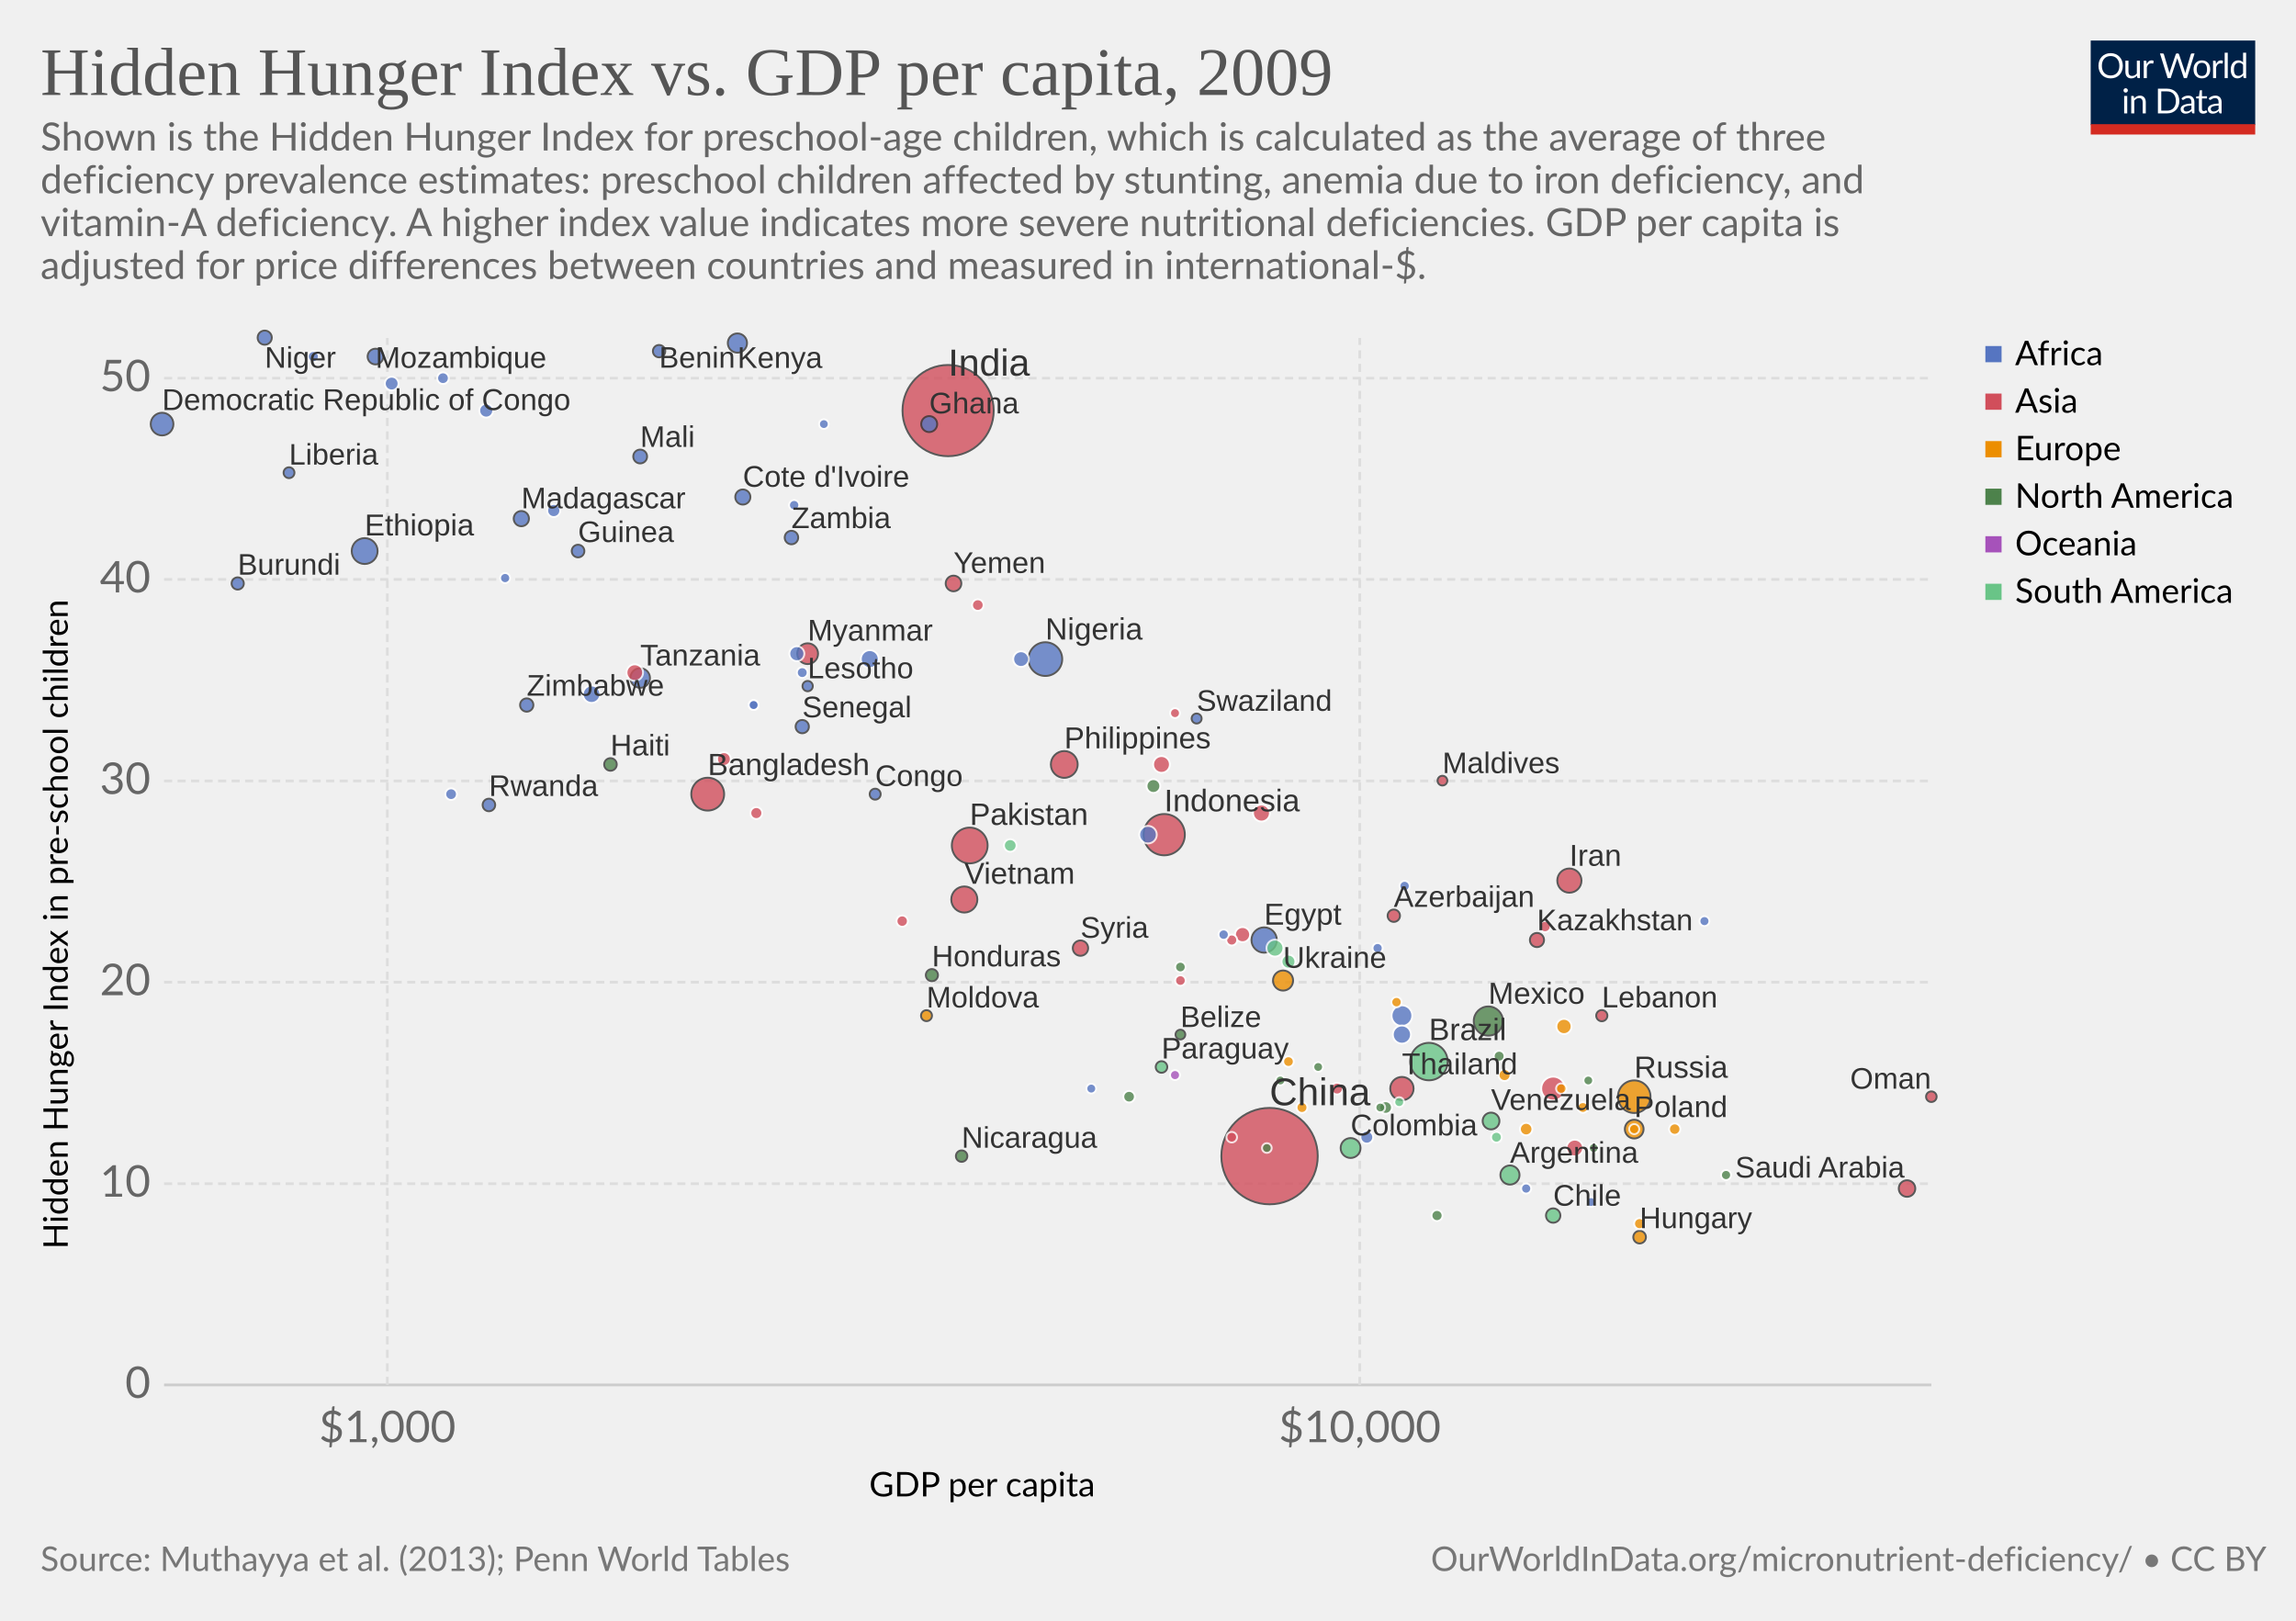
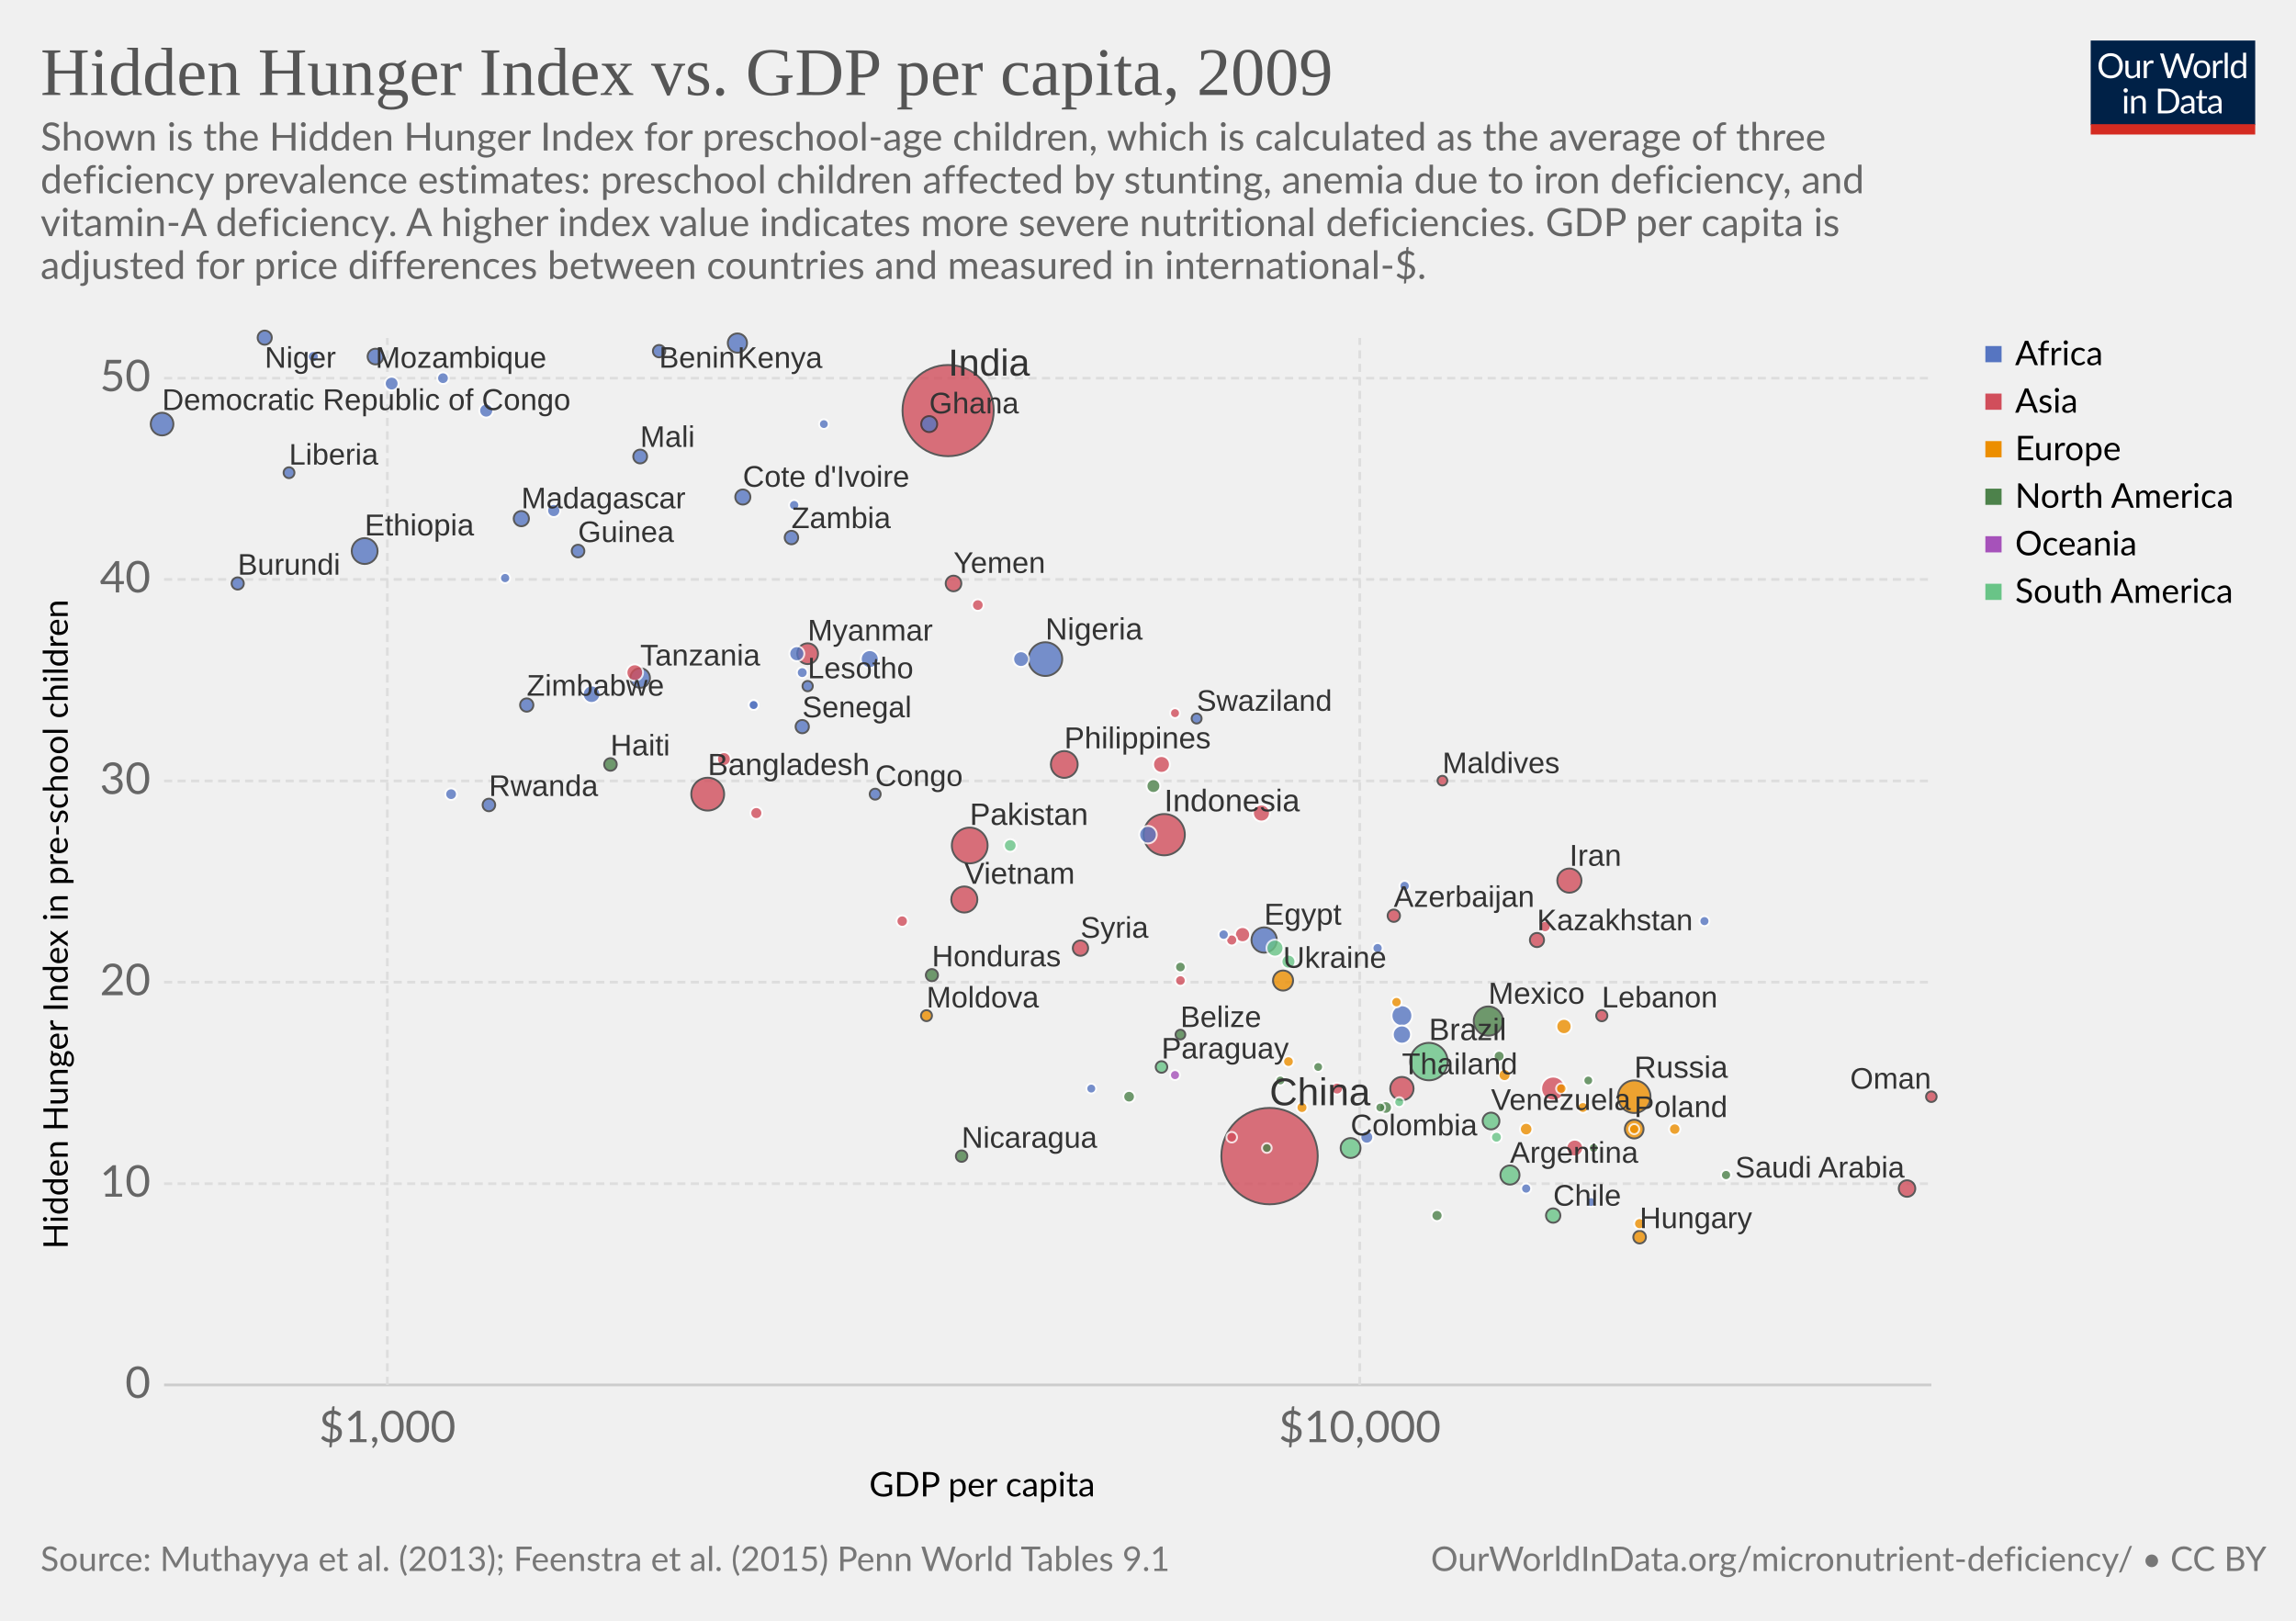
<svg xmlns="http://www.w3.org/2000/svg" version="1.1" style="font-family:Lato, 'Helvetica Neue', Helvetica, Arial, sans-serif;font-size:18px;background-color:white;text-rendering:optimizeLegibility;-webkit-font-smoothing:antialiased" width="850" height="600">
  <g class="HeaderView">
    <g transform="translate(774, 15) scale(0.29)">
      <svg width="210" height="120" viewBox="0 0 210 120" fill="none">
        <g clip-path="url(#clip0)">
          <path d="M0 0H210V107.89H0V0Z" fill="#002147" />
          <path d="M40.979 32.248C40.979 34.609 40.605 36.78 39.857 38.76C39.109 40.725 38.053 42.419 36.689 43.842C35.325 45.265 33.682 46.372 31.761 47.164C29.854 47.941 27.742 48.33 25.425 48.33C23.107 48.33 20.995 47.941 19.089 47.164C17.182 46.372 15.547 45.265 14.183 43.842C12.819 42.419 11.763 40.725 11.015 38.76C10.267 36.78 9.893 34.609 9.893 32.248C9.893 29.887 10.267 27.723 11.015 25.758C11.763 23.778 12.819 22.077 14.183 20.654C15.547 19.217 17.182 18.102 19.089 17.31C20.995 16.518 23.107 16.122 25.425 16.122C27.742 16.122 29.854 16.518 31.761 17.31C33.682 18.102 35.325 19.217 36.689 20.654C38.053 22.077 39.109 23.778 39.857 25.758C40.605 27.723 40.979 29.887 40.979 32.248ZM36.601 32.248C36.601 30.312 36.337 28.574 35.809 27.034C35.281 25.494 34.533 24.196 33.565 23.14C32.597 22.069 31.423 21.248 30.045 20.676C28.666 20.104 27.126 19.818 25.425 19.818C23.738 19.818 22.205 20.104 20.827 20.676C19.448 21.248 18.267 22.069 17.285 23.14C16.317 24.196 15.569 25.494 15.041 27.034C14.513 28.574 14.249 30.312 14.249 32.248C14.249 34.184 14.513 35.922 15.041 37.462C15.569 38.987 16.317 40.285 17.285 41.356C18.267 42.412 19.448 43.226 20.827 43.798C22.205 44.355 23.738 44.634 25.425 44.634C27.126 44.634 28.666 44.355 30.045 43.798C31.423 43.226 32.597 42.412 33.565 41.356C34.533 40.285 35.281 38.987 35.809 37.462C36.337 35.922 36.601 34.184 36.601 32.248ZM62.823 25.714V48H60.491C59.934 48 59.582 47.729 59.435 47.186L59.127 44.788C58.159 45.859 57.074 46.724 55.871 47.384C54.669 48.029 53.29 48.352 51.735 48.352C50.518 48.352 49.44 48.154 48.501 47.758C47.577 47.347 46.8 46.775 46.169 46.042C45.539 45.309 45.062 44.421 44.739 43.38C44.431 42.339 44.277 41.187 44.277 39.926V25.714H48.193V39.926C48.193 41.613 48.575 42.918 49.337 43.842C50.115 44.766 51.295 45.228 52.879 45.228C54.038 45.228 55.116 44.957 56.113 44.414C57.125 43.857 58.057 43.094 58.907 42.126V25.714H62.823ZM71.43 30.18C72.135 28.655 73 27.467 74.027 26.616C75.053 25.751 76.307 25.318 77.789 25.318C78.258 25.318 78.705 25.369 79.131 25.472C79.571 25.575 79.959 25.736 80.297 25.956L80.011 28.882C79.923 29.249 79.703 29.432 79.351 29.432C79.145 29.432 78.845 29.388 78.449 29.3C78.053 29.212 77.605 29.168 77.107 29.168C76.403 29.168 75.772 29.271 75.215 29.476C74.672 29.681 74.181 29.989 73.741 30.4C73.315 30.796 72.927 31.295 72.575 31.896C72.237 32.483 71.929 33.157 71.651 33.92V48H67.713V25.714H69.957C70.382 25.714 70.675 25.795 70.837 25.956C70.998 26.117 71.108 26.396 71.167 26.792L71.43 30.18ZM132.589 16.474L122.755 48H118.927L110.941 23.954C110.867 23.719 110.794 23.47 110.721 23.206C110.662 22.942 110.596 22.663 110.523 22.37C110.449 22.663 110.376 22.942 110.303 23.206C110.23 23.47 110.156 23.719 110.083 23.954L102.053 48H98.225L88.391 16.474H91.933C92.314 16.474 92.629 16.569 92.879 16.76C93.143 16.951 93.311 17.193 93.385 17.486L99.897 39.398C99.999 39.794 100.095 40.219 100.183 40.674C100.285 41.129 100.381 41.613 100.469 42.126C100.571 41.613 100.674 41.129 100.777 40.674C100.894 40.205 101.019 39.779 101.151 39.398L108.565 17.486C108.653 17.237 108.821 17.009 109.071 16.804C109.335 16.584 109.65 16.474 110.017 16.474H111.249C111.63 16.474 111.938 16.569 112.173 16.76C112.407 16.951 112.583 17.193 112.701 17.486L120.093 39.398C120.225 39.779 120.342 40.19 120.445 40.63C120.562 41.07 120.672 41.532 120.775 42.016C120.848 41.532 120.929 41.07 121.017 40.63C121.105 40.19 121.2 39.779 121.303 39.398L127.837 17.486C127.91 17.222 128.072 16.987 128.321 16.782C128.585 16.577 128.9 16.474 129.267 16.474H132.589ZM141.94 25.362C143.568 25.362 145.034 25.633 146.34 26.176C147.645 26.719 148.76 27.489 149.684 28.486C150.608 29.483 151.312 30.693 151.796 32.116C152.294 33.524 152.544 35.101 152.544 36.846C152.544 38.606 152.294 40.19 151.796 41.598C151.312 43.006 150.608 44.209 149.684 45.206C148.76 46.203 147.645 46.973 146.34 47.516C145.034 48.044 143.568 48.308 141.94 48.308C140.297 48.308 138.816 48.044 137.496 47.516C136.19 46.973 135.076 46.203 134.152 45.206C133.228 44.209 132.516 43.006 132.018 41.598C131.534 40.19 131.292 38.606 131.292 36.846C131.292 35.101 131.534 33.524 132.018 32.116C132.516 30.693 133.228 29.483 134.152 28.486C135.076 27.489 136.19 26.719 137.496 26.176C138.816 25.633 140.297 25.362 141.94 25.362ZM141.94 45.25C144.14 45.25 145.782 44.517 146.868 43.05C147.953 41.569 148.496 39.508 148.496 36.868C148.496 34.213 147.953 32.145 146.868 30.664C145.782 29.183 144.14 28.442 141.94 28.442C140.825 28.442 139.85 28.633 139.014 29.014C138.192 29.395 137.503 29.945 136.946 30.664C136.403 31.383 135.992 32.27 135.714 33.326C135.45 34.367 135.318 35.548 135.318 36.868C135.318 39.508 135.86 41.569 136.946 43.05C138.046 44.517 139.71 45.25 141.94 45.25ZM159.908 30.18C160.612 28.655 161.478 27.467 162.504 26.616C163.531 25.751 164.785 25.318 166.266 25.318C166.736 25.318 167.183 25.369 167.608 25.472C168.048 25.575 168.437 25.736 168.774 25.956L168.488 28.882C168.4 29.249 168.18 29.432 167.828 29.432C167.623 29.432 167.322 29.388 166.926 29.3C166.53 29.212 166.083 29.168 165.584 29.168C164.88 29.168 164.25 29.271 163.692 29.476C163.15 29.681 162.658 29.989 162.218 30.4C161.793 30.796 161.404 31.295 161.052 31.896C160.715 32.483 160.407 33.157 160.128 33.92V48H156.19V25.714H158.434C158.86 25.714 159.153 25.795 159.314 25.956C159.476 26.117 159.586 26.396 159.644 26.792L159.908 30.18ZM174.946 15.594V48H171.03V15.594H174.946ZM194.496 31.016C193.763 30.033 192.971 29.351 192.12 28.97C191.269 28.574 190.316 28.376 189.26 28.376C187.192 28.376 185.601 29.117 184.486 30.598C183.371 32.079 182.814 34.191 182.814 36.934C182.814 38.386 182.939 39.633 183.188 40.674C183.437 41.701 183.804 42.551 184.288 43.226C184.772 43.886 185.366 44.37 186.07 44.678C186.774 44.986 187.573 45.14 188.468 45.14C189.759 45.14 190.881 44.847 191.834 44.26C192.802 43.673 193.689 42.845 194.496 41.774V31.016ZM198.412 15.594V48H196.08C195.523 48 195.171 47.729 195.024 47.186L194.672 44.48C193.719 45.624 192.633 46.548 191.416 47.252C190.199 47.956 188.791 48.308 187.192 48.308C185.916 48.308 184.757 48.066 183.716 47.582C182.675 47.083 181.787 46.357 181.054 45.404C180.321 44.451 179.756 43.263 179.36 41.84C178.964 40.417 178.766 38.782 178.766 36.934C178.766 35.291 178.986 33.766 179.426 32.358C179.866 30.935 180.497 29.703 181.318 28.662C182.139 27.621 183.144 26.807 184.332 26.22C185.535 25.619 186.884 25.318 188.38 25.318C189.744 25.318 190.91 25.553 191.878 26.022C192.861 26.477 193.733 27.115 194.496 27.936V15.594H198.412ZM46.614 70.714V93H42.698V70.714H46.614ZM47.45 63.718C47.45 64.099 47.369 64.459 47.208 64.796C47.061 65.119 46.856 65.412 46.592 65.676C46.343 65.925 46.042 66.123 45.69 66.27C45.352 66.417 44.993 66.49 44.612 66.49C44.23 66.49 43.871 66.417 43.534 66.27C43.211 66.123 42.925 65.925 42.676 65.676C42.426 65.412 42.228 65.119 42.082 64.796C41.935 64.459 41.862 64.099 41.862 63.718C41.862 63.337 41.935 62.977 42.082 62.64C42.228 62.288 42.426 61.987 42.676 61.738C42.925 61.474 43.211 61.269 43.534 61.122C43.871 60.975 44.23 60.902 44.612 60.902C44.993 60.902 45.352 60.975 45.69 61.122C46.042 61.269 46.343 61.474 46.592 61.738C46.856 61.987 47.061 62.288 47.208 62.64C47.369 62.977 47.45 63.337 47.45 63.718ZM55.424 73.948C55.908 73.405 56.422 72.914 56.964 72.474C57.507 72.034 58.079 71.66 58.68 71.352C59.296 71.029 59.941 70.787 60.616 70.626C61.306 70.45 62.046 70.362 62.838 70.362C64.055 70.362 65.126 70.567 66.05 70.978C66.989 71.374 67.766 71.946 68.382 72.694C69.013 73.427 69.49 74.315 69.812 75.356C70.135 76.397 70.296 77.549 70.296 78.81V93H66.358V78.81C66.358 77.123 65.969 75.818 65.192 74.894C64.43 73.955 63.264 73.486 61.694 73.486C60.535 73.486 59.45 73.765 58.438 74.322C57.441 74.879 56.517 75.635 55.666 76.588V93H51.728V70.714H54.082C54.639 70.714 54.984 70.985 55.116 71.528L55.424 73.948ZM113.129 77.248C113.129 79.609 112.755 81.758 112.007 83.694C111.259 85.63 110.203 87.287 108.839 88.666C107.475 90.045 105.832 91.115 103.911 91.878C102.004 92.626 99.892 93 97.575 93H85.805V61.474H97.575C99.892 61.474 102.004 61.855 103.911 62.618C105.832 63.366 107.475 64.437 108.839 65.83C110.203 67.209 111.259 68.866 112.007 70.802C112.755 72.738 113.129 74.887 113.129 77.248ZM108.751 77.248C108.751 75.312 108.487 73.581 107.959 72.056C107.431 70.531 106.683 69.24 105.715 68.184C104.747 67.128 103.574 66.321 102.195 65.764C100.816 65.207 99.276 64.928 97.575 64.928H90.073V89.546H97.575C99.276 89.546 100.816 89.267 102.195 88.71C103.574 88.153 104.747 87.353 105.715 86.312C106.683 85.256 107.431 83.965 107.959 82.44C108.487 80.915 108.751 79.184 108.751 77.248ZM128.553 82.968C126.749 83.027 125.209 83.173 123.933 83.408C122.672 83.628 121.638 83.921 120.831 84.288C120.039 84.655 119.46 85.087 119.093 85.586C118.741 86.085 118.565 86.642 118.565 87.258C118.565 87.845 118.661 88.351 118.851 88.776C119.042 89.201 119.299 89.553 119.621 89.832C119.959 90.096 120.347 90.294 120.787 90.426C121.242 90.543 121.726 90.602 122.239 90.602C122.929 90.602 123.559 90.536 124.131 90.404C124.703 90.257 125.239 90.052 125.737 89.788C126.251 89.524 126.735 89.209 127.189 88.842C127.659 88.475 128.113 88.057 128.553 87.588V82.968ZM115.903 73.86C117.135 72.672 118.463 71.785 119.885 71.198C121.308 70.611 122.885 70.318 124.615 70.318C125.862 70.318 126.969 70.523 127.937 70.934C128.905 71.345 129.719 71.917 130.379 72.65C131.039 73.383 131.538 74.271 131.875 75.312C132.213 76.353 132.381 77.497 132.381 78.744V93H130.643C130.262 93 129.969 92.941 129.763 92.824C129.558 92.692 129.397 92.443 129.279 92.076L128.839 89.964C128.253 90.507 127.681 90.991 127.123 91.416C126.566 91.827 125.979 92.179 125.363 92.472C124.747 92.751 124.087 92.963 123.383 93.11C122.694 93.271 121.924 93.352 121.073 93.352C120.208 93.352 119.394 93.235 118.631 93C117.869 92.751 117.201 92.384 116.629 91.9C116.072 91.416 115.625 90.807 115.287 90.074C114.965 89.326 114.803 88.446 114.803 87.434C114.803 86.554 115.045 85.711 115.529 84.904C116.013 84.083 116.798 83.357 117.883 82.726C118.969 82.095 120.384 81.582 122.129 81.186C123.875 80.775 126.016 80.541 128.553 80.482V78.744C128.553 77.013 128.179 75.708 127.431 74.828C126.683 73.933 125.591 73.486 124.153 73.486C123.185 73.486 122.371 73.611 121.711 73.86C121.066 74.095 120.501 74.366 120.017 74.674C119.548 74.967 119.137 75.239 118.785 75.488C118.448 75.723 118.111 75.84 117.773 75.84C117.509 75.84 117.282 75.774 117.091 75.642C116.901 75.495 116.739 75.319 116.607 75.114L115.903 73.86ZM143.568 93.352C141.808 93.352 140.451 92.861 139.498 91.878C138.559 90.895 138.09 89.48 138.09 87.632V73.992H135.406C135.171 73.992 134.973 73.926 134.812 73.794C134.65 73.647 134.57 73.427 134.57 73.134V71.572L138.222 71.11L139.124 64.224C139.168 64.004 139.263 63.828 139.41 63.696C139.571 63.549 139.776 63.476 140.026 63.476H142.006V71.154H148.452V73.992H142.006V87.368C142.006 88.307 142.233 89.003 142.688 89.458C143.142 89.913 143.729 90.14 144.448 90.14C144.858 90.14 145.21 90.089 145.504 89.986C145.812 89.869 146.076 89.744 146.296 89.612C146.516 89.48 146.699 89.363 146.846 89.26C147.007 89.143 147.146 89.084 147.264 89.084C147.469 89.084 147.652 89.209 147.814 89.458L148.958 91.328C148.283 91.959 147.469 92.457 146.516 92.824C145.562 93.176 144.58 93.352 143.568 93.352ZM163.253 82.968C161.449 83.027 159.909 83.173 158.633 83.408C157.372 83.628 156.338 83.921 155.531 84.288C154.739 84.655 154.16 85.087 153.793 85.586C153.441 86.085 153.265 86.642 153.265 87.258C153.265 87.845 153.36 88.351 153.551 88.776C153.742 89.201 153.998 89.553 154.321 89.832C154.658 90.096 155.047 90.294 155.487 90.426C155.942 90.543 156.426 90.602 156.939 90.602C157.628 90.602 158.259 90.536 158.831 90.404C159.403 90.257 159.938 90.052 160.437 89.788C160.95 89.524 161.434 89.209 161.889 88.842C162.358 88.475 162.813 88.057 163.253 87.588V82.968ZM150.603 73.86C151.835 72.672 153.162 71.785 154.585 71.198C156.008 70.611 157.584 70.318 159.315 70.318C160.562 70.318 161.669 70.523 162.637 70.934C163.605 71.345 164.419 71.917 165.079 72.65C165.739 73.383 166.238 74.271 166.575 75.312C166.912 76.353 167.081 77.497 167.081 78.744V93H165.343C164.962 93 164.668 92.941 164.463 92.824C164.258 92.692 164.096 92.443 163.979 92.076L163.539 89.964C162.952 90.507 162.38 90.991 161.823 91.416C161.266 91.827 160.679 92.179 160.063 92.472C159.447 92.751 158.787 92.963 158.083 93.11C157.394 93.271 156.624 93.352 155.773 93.352C154.908 93.352 154.094 93.235 153.331 93C152.568 92.751 151.901 92.384 151.329 91.9C150.772 91.416 150.324 90.807 149.987 90.074C149.664 89.326 149.503 88.446 149.503 87.434C149.503 86.554 149.745 85.711 150.229 84.904C150.713 84.083 151.498 83.357 152.583 82.726C153.668 82.095 155.084 81.582 156.829 81.186C158.574 80.775 160.716 80.541 163.253 80.482V78.744C163.253 77.013 162.879 75.708 162.131 74.828C161.383 73.933 160.29 73.486 158.853 73.486C157.885 73.486 157.071 73.611 156.411 73.86C155.766 74.095 155.201 74.366 154.717 74.674C154.248 74.967 153.837 75.239 153.485 75.488C153.148 75.723 152.81 75.84 152.473 75.84C152.209 75.84 151.982 75.774 151.791 75.642C151.6 75.495 151.439 75.319 151.307 75.114L150.603 73.86Z" fill="white" />
          <rect y="106.789" width="210" height="13.211" fill="#D42B21" />
        </g>
        <defs>
          <clipPath id="clip0">
            <rect width="210" height="120" fill="white" />
          </clipPath>
        </defs>
      </svg>
    </g>
    <a href="https://ourworldindata.org/grapher/hidden-hunger-index-vs-gdp-per-capita" style="font-family:&quot;Playfair Display&quot;, Georgia, &quot;Times New Roman&quot;, serif" target="_blank">
      <text font-size="25.20" x="15.0" y="35.2" fill="#555">
        <tspan x="15" y="35.16">Hidden Hunger Index vs. GDP per capita, 2009</tspan>
      </text>
    </a>
    <text font-size="14.40" x="15.0" y="55.7" fill="#666">
      <tspan x="15" y="55.72">Shown is the Hidden Hunger Index for preschool-age children, which is calculated as the average of three</tspan>
      <tspan x="15" y="71.56">deficiency prevalence estimates: preschool children affected by stunting, anemia due to iron deficiency, and</tspan>
      <tspan x="15" y="87.4">vitamin-A deficiency. A higher index value indicates more severe nutritional deficiencies. GDP per capita is</tspan>
      <tspan x="15" y="103.24">adjusted for price differences between countries and measured in international-$.</tspan>
    </text>
  </g>
  <g>
    <g class="AxisBoxView">
      <g class="HorizontalAxis">
        <text font-size="12.60" x="321.8" y="554.0">
          <tspan x="321.782" y="553.98">GDP per capita</tspan>
        </text>
        <text x="143.4" y="533.9" fill="#666" text-anchor="middle" font-size="16.2">$1,000</text>
        <text x="503.4" y="533.9" fill="#666" text-anchor="middle" font-size="16.2">$10,000</text>
      </g>
      <g class="VerticalAxis">
        <text font-size="12.60" x="-462.4" y="25.1" transform="rotate(-90)">
          <tspan x="-462.39" y="25.08">Hidden Hunger Index in pre-school children</tspan>
        </text>
        <text x="55.74" y="512.7" fill="#666" dominant-baseline="middle" text-anchor="end" font-size="16.2">0</text>
        <text x="55.74" y="438.2" fill="#666" dominant-baseline="middle" text-anchor="end" font-size="16.2">10</text>
        <text x="55.74" y="363.6" fill="#666" dominant-baseline="middle" text-anchor="end" font-size="16.2">20</text>
        <text x="55.74" y="289.1" fill="#666" dominant-baseline="middle" text-anchor="end" font-size="16.2">30</text>
        <text x="55.74" y="214.5" fill="#666" dominant-baseline="middle" text-anchor="end" font-size="16.2">40</text>
        <text x="55.74" y="140" fill="#666" dominant-baseline="middle" text-anchor="end" font-size="16.2">50</text>
      </g>
      <g class="AxisGridLines">
        <line x1="60.74" y1="512.7" x2="715.00" y2="512.7" stroke="#ccc" />
        <line x1="60.74" y1="438.2" x2="715.00" y2="438.2" stroke="#ddd" stroke-dasharray="3,2" />
        <line x1="60.74" y1="363.6" x2="715.00" y2="363.6" stroke="#ddd" stroke-dasharray="3,2" />
        <line x1="60.74" y1="289.1" x2="715.00" y2="289.1" stroke="#ddd" stroke-dasharray="3,2" />
        <line x1="60.74" y1="214.5" x2="715.00" y2="214.5" stroke="#ddd" stroke-dasharray="3,2" />
        <line x1="60.74" y1="140" x2="715.00" y2="140" stroke="#ddd" stroke-dasharray="3,2" />
      </g>
      <g class="AxisGridLines">
        <line x1="143.4" y1="512.70" x2="143.4" y2="125.10" stroke="#ddd" stroke-dasharray="3,2" />
        <line x1="503.4" y1="512.70" x2="503.4" y2="125.10" stroke="#ddd" stroke-dasharray="3,2" />
      </g>
    </g>
-     <g class="PointsWithLabels clickable" clip-path="url(#scatterBounds-12)" font-family="Arial, sans-serif">
+     <g class="PointsWithLabels clickable" clip-path="url(#scatterBounds-37)" font-family="Arial, sans-serif">
      <rect x="60.744" y="125.1" width="654.256" height="387.6" fill="rgba(255,255,255,0)" />
      <defs>
-         <clipPath id="scatterBounds-12">
+         <clipPath id="scatterBounds-37">
          <rect x="50.744" y="115.1" width="674.256" height="407.6" />
        </clipPath>
      </defs>
      <g class="key-China_0">
        <circle cx="470.00" cy="428.00" r="17.84" fill="#d14e5b" opacity="0.8" stroke="#333" stroke-width="0.7" />
      </g>
      <g class="key-India_0">
        <circle cx="351.00" cy="152.00" r="16.88" fill="#d14e5b" opacity="0.8" stroke="#333" stroke-width="0.7" />
      </g>
      <g class="key-Indonesia_0">
        <circle cx="431.00" cy="309.00" r="7.64" fill="#d14e5b" opacity="0.8" stroke="#333" stroke-width="0.7" />
      </g>
      <g class="key-Brazil_0">
        <circle cx="529.00" cy="393.00" r="6.93" fill="#69c487" opacity="0.8" stroke="#333" stroke-width="0.7" />
      </g>
      <g class="key-Pakistan_0">
        <circle cx="359.00" cy="313.00" r="6.62" fill="#d14e5b" opacity="0.8" stroke="#333" stroke-width="0.7" />
      </g>
      <g class="key-Nigeria_0">
        <circle cx="387.00" cy="244.00" r="6.24" fill="#5675c1" opacity="0.8" stroke="#333" stroke-width="0.7" />
      </g>
      <g class="key-Bangladesh_0">
        <circle cx="262.00" cy="294.00" r="6.08" fill="#d14e5b" opacity="0.8" stroke="#333" stroke-width="0.7" />
      </g>
      <g class="key-Russia_0">
        <circle cx="605.00" cy="406.00" r="6.03" fill="#ec8e00" opacity="0.8" stroke="#333" stroke-width="0.7" />
      </g>
      <g class="key-Mexico_0">
        <circle cx="551.00" cy="378.00" r="5.40" fill="#4d824b" opacity="0.8" stroke="#333" stroke-width="0.7" />
      </g>
      <g class="key-Philippines_0">
        <circle cx="394.00" cy="283.00" r="4.96" fill="#d14e5b" opacity="0.8" stroke="#333" stroke-width="0.7" />
      </g>
      <g class="key-Vietnam_0">
        <circle cx="357.00" cy="333.00" r="4.83" fill="#d14e5b" opacity="0.8" stroke="#333" stroke-width="0.7" />
      </g>
      <g class="key-Ethiopia_0">
        <circle cx="135.00" cy="204.00" r="4.79" fill="#5675c1" opacity="0.8" stroke="#333" stroke-width="0.7" />
      </g>
      <g class="key-Egypt_0">
        <circle cx="468.00" cy="348.00" r="4.69" fill="#5675c1" opacity="0.8" stroke="#333" stroke-width="0.7" />
      </g>
      <g class="key-Iran_0">
        <circle cx="581.00" cy="326.00" r="4.48" fill="#d14e5b" opacity="0.8" stroke="#333" stroke-width="0.7" />
      </g>
      <g class="key-Turkey_0">
        <circle cx="575.00" cy="403.00" r="4.44" fill="#d14e5b" opacity="0.8" stroke="#fff" stroke-width="0.7" />
      </g>
      <g class="key-Thailand_0">
        <circle cx="519.00" cy="403.00" r="4.32" fill="#d14e5b" opacity="0.8" stroke="#333" stroke-width="0.7" />
      </g>
      <g class="key-Democratic-Republic-of-Congo_0">
        <circle cx="60.00" cy="157.00" r="4.20" fill="#5675c1" opacity="0.8" stroke="#333" stroke-width="0.7" />
      </g>
      <g class="key-South-Africa_0">
        <circle cx="519.00" cy="376.00" r="3.85" fill="#5675c1" opacity="0.8" stroke="#fff" stroke-width="0.7" />
      </g>
      <g class="key-Myanmar_0">
        <circle cx="299.00" cy="242.00" r="3.85" fill="#d14e5b" opacity="0.8" stroke="#333" stroke-width="0.7" />
      </g>
      <g class="key-Ukraine_0">
        <circle cx="475.00" cy="363.00" r="3.72" fill="#ec8e00" opacity="0.8" stroke="#333" stroke-width="0.7" />
      </g>
      <g class="key-Colombia_0">
        <circle cx="500.00" cy="425.00" r="3.68" fill="#69c487" opacity="0.8" stroke="#333" stroke-width="0.7" />
      </g>
      <g class="key-Tanzania_0">
        <circle cx="237.00" cy="251.00" r="3.63" fill="#5675c1" opacity="0.8" stroke="#333" stroke-width="0.7" />
      </g>
      <g class="key-Kenya_0">
        <circle cx="273.00" cy="127.00" r="3.56" fill="#5675c1" opacity="0.8" stroke="#333" stroke-width="0.7" />
      </g>
      <g class="key-Argentina_0">
        <circle cx="559.00" cy="435.00" r="3.54" fill="#69c487" opacity="0.8" stroke="#333" stroke-width="0.7" />
      </g>
      <g class="key-Poland_0">
        <circle cx="605.00" cy="418.00" r="3.47" fill="#ec8e00" opacity="0.8" stroke="#333" stroke-width="0.7" />
      </g>
      <g class="key-Algeria_0">
        <circle cx="519.00" cy="383.00" r="3.37" fill="#5675c1" opacity="0.8" stroke="#fff" stroke-width="0.7" />
      </g>
      <g class="key-Sudan_0">
        <circle cx="322.00" cy="244.00" r="3.32" fill="#5675c1" opacity="0.8" stroke="#fff" stroke-width="0.7" />
      </g>
      <g class="key-Morocco_0">
        <circle cx="425.00" cy="309.00" r="3.25" fill="#5675c1" opacity="0.8" stroke="#fff" stroke-width="0.7" />
      </g>
      <g class="key-Uganda_0">
        <circle cx="219.00" cy="257.00" r="3.23" fill="#5675c1" opacity="0.8" stroke="#fff" stroke-width="0.7" />
      </g>
      <g class="key-Iraq_0">
        <circle cx="467.00" cy="301.00" r="3.14" fill="#d14e5b" opacity="0.8" stroke="#fff" stroke-width="0.7" />
      </g>
      <g class="key-Peru_0">
        <circle cx="472.00" cy="351.00" r="3.14" fill="#69c487" opacity="0.8" stroke="#fff" stroke-width="0.7" />
      </g>
      <g class="key-Uzbekistan_0">
        <circle cx="430.00" cy="283.00" r="3.11" fill="#d14e5b" opacity="0.8" stroke="#fff" stroke-width="0.7" />
      </g>
      <g class="key-Venezuela_0">
        <circle cx="552.00" cy="415.00" r="3.11" fill="#69c487" opacity="0.8" stroke="#333" stroke-width="0.7" />
      </g>
      <g class="key-Malaysia_0">
        <circle cx="583.00" cy="425.00" r="3.10" fill="#d14e5b" opacity="0.8" stroke="#fff" stroke-width="0.7" />
      </g>
      <g class="key-Nepal_0">
        <circle cx="235.00" cy="249.00" r="3.07" fill="#d14e5b" opacity="0.8" stroke="#fff" stroke-width="0.7" />
      </g>
      <g class="key-Saudi-Arabia_0">
        <circle cx="706.00" cy="440.00" r="3.06" fill="#d14e5b" opacity="0.8" stroke="#333" stroke-width="0.7" />
      </g>
      <g class="key-Ghana_0">
        <circle cx="344.00" cy="157.00" r="2.96" fill="#5675c1" opacity="0.8" stroke="#333" stroke-width="0.7" />
      </g>
      <g class="key-Mozambique_0">
        <circle cx="139.00" cy="132.00" r="2.91" fill="#5675c1" opacity="0.8" stroke="#333" stroke-width="0.7" />
      </g>
      <g class="key-Yemen_0">
        <circle cx="353.00" cy="216.00" r="2.90" fill="#d14e5b" opacity="0.8" stroke="#333" stroke-width="0.7" />
      </g>
      <g class="key-Angola_0">
        <circle cx="378.00" cy="244.00" r="2.90" fill="#5675c1" opacity="0.8" stroke="#fff" stroke-width="0.7" />
      </g>
      <g class="key-Syria_0">
        <circle cx="400.00" cy="351.00" r="2.84" fill="#d14e5b" opacity="0.8" stroke="#333" stroke-width="0.7" />
      </g>
      <g class="key-Romania_0">
        <circle cx="579.00" cy="380.00" r="2.82" fill="#ec8e00" opacity="0.8" stroke="#fff" stroke-width="0.7" />
      </g>
      <g class="key-Madagascar_0">
        <circle cx="193.00" cy="192.00" r="2.82" fill="#5675c1" opacity="0.8" stroke="#333" stroke-width="0.7" />
      </g>
      <g class="key-Sri-Lanka_0">
        <circle cx="460.00" cy="346.00" r="2.80" fill="#d14e5b" opacity="0.8" stroke="#fff" stroke-width="0.7" />
      </g>
      <g class="key-Cote-d__0027Ivoire_0">
        <circle cx="275.00" cy="184.00" r="2.80" fill="#5675c1" opacity="0.8" stroke="#333" stroke-width="0.7" />
      </g>
      <g class="key-Cameroon_0">
        <circle cx="295.00" cy="242.00" r="2.78" fill="#5675c1" opacity="0.8" stroke="#fff" stroke-width="0.7" />
      </g>
      <g class="key-Chile_0">
        <circle cx="575.00" cy="450.00" r="2.66" fill="#69c487" opacity="0.8" stroke="#333" stroke-width="0.7" />
      </g>
      <g class="key-Kazakhstan_0">
        <circle cx="569.00" cy="348.00" r="2.62" fill="#d14e5b" opacity="0.8" stroke="#333" stroke-width="0.7" />
      </g>
      <g class="key-Niger_0">
        <circle cx="98.00" cy="125.00" r="2.62" fill="#5675c1" opacity="0.8" stroke="#333" stroke-width="0.7" />
      </g>
      <g class="key-Burkina-Faso_0">
        <circle cx="180.00" cy="152.00" r="2.58" fill="#5675c1" opacity="0.8" stroke="#fff" stroke-width="0.7" />
      </g>
      <g class="key-Ecuador_0">
        <circle cx="477.00" cy="356.00" r="2.57" fill="#69c487" opacity="0.8" stroke="#fff" stroke-width="0.7" />
      </g>
      <g class="key-Mali_0">
        <circle cx="237.00" cy="169.00" r="2.56" fill="#5675c1" opacity="0.8" stroke="#333" stroke-width="0.7" />
      </g>
      <g class="key-Guatemala_0">
        <circle cx="427.00" cy="291.00" r="2.55" fill="#4d824b" opacity="0.8" stroke="#fff" stroke-width="0.7" />
      </g>
      <g class="key-Malawi_0">
        <circle cx="145.00" cy="142.00" r="2.54" fill="#5675c1" opacity="0.8" stroke="#fff" stroke-width="0.7" />
      </g>
      <g class="key-Cambodia_0">
        <circle cx="268.00" cy="281.00" r="2.54" fill="#d14e5b" opacity="0.8" stroke="#fff" stroke-width="0.7" />
      </g>
      <g class="key-Zambia_0">
        <circle cx="293.00" cy="199.00" r="2.50" fill="#5675c1" opacity="0.8" stroke="#333" stroke-width="0.7" />
      </g>
      <g class="key-Zimbabwe_0">
        <circle cx="195.00" cy="261.00" r="2.46" fill="#5675c1" opacity="0.8" stroke="#333" stroke-width="0.7" />
      </g>
      <g class="key-Senegal_0">
        <circle cx="297.00" cy="269.00" r="2.46" fill="#5675c1" opacity="0.8" stroke="#333" stroke-width="0.7" />
      </g>
      <g class="key-Chad_0">
        <circle cx="205.00" cy="189.00" r="2.42" fill="#5675c1" opacity="0.8" stroke="#fff" stroke-width="0.7" />
      </g>
      <g class="key-Tunisia_0">
        <circle cx="506.00" cy="421.00" r="2.37" fill="#5675c1" opacity="0.8" stroke="#fff" stroke-width="0.7" />
      </g>
      <g class="key-Guinea_0">
        <circle cx="214.00" cy="204.00" r="2.34" fill="#5675c1" opacity="0.8" stroke="#333" stroke-width="0.7" />
      </g>
      <g class="key-Hungary_0">
        <circle cx="607.00" cy="458.00" r="2.34" fill="#ec8e00" opacity="0.8" stroke="#333" stroke-width="0.7" />
      </g>
      <g class="key-Bolivia_0">
        <circle cx="374.00" cy="313.00" r="2.34" fill="#69c487" opacity="0.8" stroke="#fff" stroke-width="0.7" />
      </g>
      <g class="key-Haiti_0">
        <circle cx="226.00" cy="283.00" r="2.33" fill="#4d824b" opacity="0.8" stroke="#333" stroke-width="0.7" />
      </g>
      <g class="key-Rwanda_0">
        <circle cx="181.00" cy="298.00" r="2.33" fill="#5675c1" opacity="0.8" stroke="#333" stroke-width="0.7" />
      </g>
      <g class="key-Dominican-Republic_0">
        <circle cx="513.00" cy="410.00" r="2.32" fill="#4d824b" opacity="0.8" stroke="#fff" stroke-width="0.7" />
      </g>
      <g class="key-Belarus_0">
        <circle cx="565.00" cy="418.00" r="2.31" fill="#ec8e00" opacity="0.8" stroke="#fff" stroke-width="0.7" />
      </g>
      <g class="key-Benin_0">
        <circle cx="244.00" cy="130.00" r="2.29" fill="#5675c1" opacity="0.8" stroke="#333" stroke-width="0.7" />
      </g>
      <g class="key-Azerbaijan_0">
        <circle cx="516.00" cy="339.00" r="2.29" fill="#d14e5b" opacity="0.8" stroke="#333" stroke-width="0.7" />
      </g>
      <g class="key-Burundi_0">
        <circle cx="88.00" cy="216.00" r="2.26" fill="#5675c1" opacity="0.8" stroke="#333" stroke-width="0.7" />
      </g>
      <g class="key-Honduras_0">
        <circle cx="345.00" cy="361.00" r="2.25" fill="#4d824b" opacity="0.8" stroke="#333" stroke-width="0.7" />
      </g>
      <g class="key-Bulgaria_0">
        <circle cx="557.00" cy="398.00" r="2.21" fill="#ec8e00" opacity="0.8" stroke="#fff" stroke-width="0.7" />
      </g>
      <g class="key-Tajikistan_0">
        <circle cx="280.00" cy="301.00" r="2.21" fill="#d14e5b" opacity="0.8" stroke="#fff" stroke-width="0.7" />
      </g>
      <g class="key-Jordan_0">
        <circle cx="495.00" cy="403.00" r="2.18" fill="#d14e5b" opacity="0.8" stroke="#fff" stroke-width="0.7" />
      </g>
      <g class="key-Sierra-Leone_0">
        <circle cx="164.00" cy="140.00" r="2.15" fill="#5675c1" opacity="0.8" stroke="#fff" stroke-width="0.7" />
      </g>
      <g class="key-Togo_0">
        <circle cx="167.00" cy="294.00" r="2.15" fill="#5675c1" opacity="0.8" stroke="#fff" stroke-width="0.7" />
      </g>
      <g class="key-Paraguay_0">
        <circle cx="430.00" cy="395.00" r="2.14" fill="#69c487" opacity="0.8" stroke="#333" stroke-width="0.7" />
      </g>
      <g class="key-El-Salvador_0">
        <circle cx="418.00" cy="406.00" r="2.14" fill="#4d824b" opacity="0.8" stroke="#fff" stroke-width="0.7" />
      </g>
      <g class="key-Laos_0">
        <circle cx="362.00" cy="224.00" r="2.14" fill="#d14e5b" opacity="0.8" stroke="#fff" stroke-width="0.7" />
      </g>
      <g class="key-Nicaragua_0">
        <circle cx="356.00" cy="428.00" r="2.12" fill="#4d824b" opacity="0.8" stroke="#333" stroke-width="0.7" />
      </g>
      <g class="key-Slovakia_0">
        <circle cx="620.00" cy="418.00" r="2.10" fill="#ec8e00" opacity="0.8" stroke="#fff" stroke-width="0.7" />
      </g>
      <g class="key-Kyrgyzstan_0">
        <circle cx="334.00" cy="341.00" r="2.10" fill="#d14e5b" opacity="0.8" stroke="#fff" stroke-width="0.7" />
      </g>
      <g class="key-Turkmenistan_0">
        <circle cx="572.00" cy="343.00" r="2.08" fill="#d14e5b" opacity="0.8" stroke="#fff" stroke-width="0.7" />
      </g>
      <g class="key-Lebanon_0">
        <circle cx="593.00" cy="376.00" r="2.07" fill="#d14e5b" opacity="0.8" stroke="#333" stroke-width="0.7" />
      </g>
      <g class="key-Costa-Rica_0">
        <circle cx="532.00" cy="450.00" r="2.05" fill="#4d824b" opacity="0.8" stroke="#fff" stroke-width="0.7" />
      </g>
      <g class="key-Croatia_0">
        <circle cx="607.00" cy="453.00" r="2.04" fill="#ec8e00" opacity="0.8" stroke="#fff" stroke-width="0.7" />
      </g>
      <g class="key-Central-African-Republic_0">
        <circle cx="116.00" cy="132.00" r="2.04" fill="#5675c1" opacity="0.8" stroke="#fff" stroke-width="0.7" />
      </g>
      <g class="key-Congo_0">
        <circle cx="324.00" cy="294.00" r="2.03" fill="#5675c1" opacity="0.8" stroke="#333" stroke-width="0.7" />
      </g>
      <g class="key-Georgia_0">
        <circle cx="456.00" cy="348.00" r="2.03" fill="#d14e5b" opacity="0.8" stroke="#fff" stroke-width="0.7" />
      </g>
      <g class="key-Moldova_0">
        <circle cx="343.00" cy="376.00" r="2.03" fill="#ec8e00" opacity="0.8" stroke="#333" stroke-width="0.7" />
      </g>
      <g class="key-Liberia_0">
        <circle cx="107.00" cy="175.00" r="2.01" fill="#5675c1" opacity="0.8" stroke="#333" stroke-width="0.7" />
      </g>
      <g class="key-Bosnia-and-Herzegovina_0">
        <circle cx="482.00" cy="410.00" r="2.01" fill="#ec8e00" opacity="0.8" stroke="#fff" stroke-width="0.7" />
      </g>
      <g class="key-Panama_0">
        <circle cx="555.00" cy="391.00" r="2.00" fill="#4d824b" opacity="0.8" stroke="#fff" stroke-width="0.7" />
      </g>
      <g class="key-Mauritania_0">
        <circle cx="297.00" cy="249.00" r="1.99" fill="#5675c1" opacity="0.8" stroke="#fff" stroke-width="0.7" />
      </g>
      <g class="key-Uruguay_0">
        <circle cx="554.00" cy="421.00" r="1.99" fill="#69c487" opacity="0.8" stroke="#fff" stroke-width="0.7" />
      </g>
      <g class="key-Lithuania_0">
        <circle cx="586.00" cy="410.00" r="1.98" fill="#ec8e00" opacity="0.8" stroke="#fff" stroke-width="0.7" />
      </g>
      <g class="key-Albania_0">
        <circle cx="477.00" cy="393.00" r="1.96" fill="#ec8e00" opacity="0.8" stroke="#fff" stroke-width="0.7" />
      </g>
      <g class="key-Armenia_0">
        <circle cx="456.00" cy="421.00" r="1.96" fill="#d14e5b" opacity="0.8" stroke="#fff" stroke-width="0.7" />
      </g>
      <g class="key-Oman_0">
        <circle cx="715.00" cy="406.00" r="1.96" fill="#d14e5b" opacity="0.8" stroke="#333" stroke-width="0.7" />
      </g>
      <g class="key-Jamaica_0">
        <circle cx="437.00" cy="358.00" r="1.95" fill="#4d824b" opacity="0.8" stroke="#fff" stroke-width="0.7" />
      </g>
      <g class="key-Mongolia_0">
        <circle cx="437.00" cy="363.00" r="1.95" fill="#d14e5b" opacity="0.8" stroke="#fff" stroke-width="0.7" />
      </g>
      <g class="key-Latvia_0">
        <circle cx="578.00" cy="403.00" r="1.92" fill="#ec8e00" opacity="0.8" stroke="#fff" stroke-width="0.7" />
      </g>
      <g class="key-Namibia_0">
        <circle cx="453.00" cy="346.00" r="1.91" fill="#5675c1" opacity="0.8" stroke="#fff" stroke-width="0.7" />
      </g>
      <g class="key-Macedonia_0">
        <circle cx="517.00" cy="371.00" r="1.91" fill="#ec8e00" opacity="0.8" stroke="#fff" stroke-width="0.7" />
      </g>
      <g class="key-Lesotho_0">
        <circle cx="299.00" cy="254.00" r="1.91" fill="#5675c1" opacity="0.8" stroke="#333" stroke-width="0.7" />
      </g>
      <g class="key-Botswana_0">
        <circle cx="520.00" cy="328.00" r="1.90" fill="#5675c1" opacity="0.8" stroke="#fff" stroke-width="0.7" />
      </g>
      <g class="key-Gambia_0">
        <circle cx="294.00" cy="187.00" r="1.89" fill="#5675c1" opacity="0.8" stroke="#fff" stroke-width="0.7" />
      </g>
      <g class="key-Gabon_0">
        <circle cx="510.00" cy="351.00" r="1.88" fill="#5675c1" opacity="0.8" stroke="#fff" stroke-width="0.7" />
      </g>
      <g class="key-Guinea__002dBissau_0">
        <circle cx="187.00" cy="214.00" r="1.87" fill="#5675c1" opacity="0.8" stroke="#fff" stroke-width="0.7" />
      </g>
      <g class="key-Estonia_0">
        <circle cx="605.00" cy="418.00" r="1.87" fill="#ec8e00" opacity="0.8" stroke="#fff" stroke-width="0.7" />
      </g>
      <g class="key-Trinidad-and-Tobago_0">
        <circle cx="639.00" cy="435.00" r="1.86" fill="#4d824b" opacity="0.8" stroke="#fff" stroke-width="0.7" />
      </g>
      <g class="key-Mauritius_0">
        <circle cx="565.00" cy="440.00" r="1.86" fill="#5675c1" opacity="0.8" stroke="#fff" stroke-width="0.7" />
      </g>
      <g class="key-Swaziland_0">
        <circle cx="443.00" cy="266.00" r="1.85" fill="#5675c1" opacity="0.8" stroke="#333" stroke-width="0.7" />
      </g>
      <g class="key-Equatorial-Guinea_0">
        <circle cx="631.00" cy="341.00" r="1.84" fill="#5675c1" opacity="0.8" stroke="#fff" stroke-width="0.7" />
      </g>
      <g class="key-Fiji_0">
        <circle cx="435.00" cy="398.00" r="1.84" fill="#a652ba" opacity="0.8" stroke="#fff" stroke-width="0.7" />
      </g>
      <g class="key-Djibouti_0">
        <circle cx="279.00" cy="261.00" r="1.83" fill="#5675c1" opacity="0.8" stroke="#fff" stroke-width="0.7" />
      </g>
      <g class="key-Bhutan_0">
        <circle cx="435.00" cy="264.00" r="1.82" fill="#d14e5b" opacity="0.8" stroke="#fff" stroke-width="0.7" />
      </g>
      <g class="key-Comoros_0">
        <circle cx="279.00" cy="261.00" r="1.82" fill="#5675c1" opacity="0.8" stroke="#fff" stroke-width="0.7" />
      </g>
      <g class="key-Suriname_0">
        <circle cx="518.00" cy="408.00" r="1.81" fill="#69c487" opacity="0.8" stroke="#fff" stroke-width="0.7" />
      </g>
      <g class="key-Cape-Verde_0">
        <circle cx="404.00" cy="403.00" r="1.81" fill="#5675c1" opacity="0.8" stroke="#fff" stroke-width="0.7" />
      </g>
      <g class="key-Maldives_0">
        <circle cx="534.00" cy="289.00" r="1.80" fill="#d14e5b" opacity="0.8" stroke="#333" stroke-width="0.7" />
      </g>
      <g class="key-Belize_0">
        <circle cx="437.00" cy="383.00" r="1.80" fill="#4d824b" opacity="0.8" stroke="#333" stroke-width="0.7" />
      </g>
      <g class="key-Sao-Tome-and-Principe_0">
        <circle cx="305.00" cy="157.00" r="1.79" fill="#5675c1" opacity="0.8" stroke="#fff" stroke-width="0.7" />
      </g>
      <g class="key-Saint-Lucia_0">
        <circle cx="511.00" cy="410.00" r="1.79" fill="#4d824b" opacity="0.8" stroke="#fff" stroke-width="0.7" />
      </g>
      <g class="key-Saint-Vincent-and-the-Grenadines_0">
        <circle cx="474.00" cy="400.00" r="1.79" fill="#4d824b" opacity="0.8" stroke="#fff" stroke-width="0.7" />
      </g>
      <g class="key-Grenada_0">
        <circle cx="488.00" cy="395.00" r="1.79" fill="#4d824b" opacity="0.8" stroke="#fff" stroke-width="0.7" />
      </g>
      <g class="key-Seychelles_0">
        <circle cx="589.00" cy="445.00" r="1.79" fill="#5675c1" opacity="0.8" stroke="#fff" stroke-width="0.7" />
      </g>
      <g class="key-Antigua-and-Barbuda_0">
        <circle cx="588.00" cy="400.00" r="1.79" fill="#4d824b" opacity="0.8" stroke="#fff" stroke-width="0.7" />
      </g>
      <g class="key-Dominica_0">
        <circle cx="469.00" cy="425.00" r="1.79" fill="#4d824b" opacity="0.8" stroke="#fff" stroke-width="0.7" />
      </g>
      <g class="key-Saint-Kitts-and-Nevis_0">
        <circle cx="590.00" cy="425.00" r="1.78" fill="#4d824b" opacity="0.8" stroke="#fff" stroke-width="0.7" />
      </g>
      <g class="backgroundLabels" fill="#333">
        <text x="470.00" y="409.16" font-size="14.30">China</text>
        <text x="351.00" y="139.05" font-size="13.95">India</text>
        <text x="431.00" y="300.36" font-size="11.58">Indonesia</text>
        <text x="529.00" y="385.07" font-size="11.47">Brazil</text>
        <text x="359.00" y="305.38" font-size="11.43">Pakistan</text>
        <text x="387.00" y="236.76" font-size="11.37">Nigeria</text>
        <text x="262.00" y="286.92" font-size="11.35">Bangladesh</text>
        <text x="605.00" y="398.97" font-size="11.35">Russia</text>
        <text x="551.00" y="371.60" font-size="11.27">Mexico</text>
        <text x="394.00" y="277.04" font-size="11.22">Philippines</text>
        <text x="357.00" y="327.17" font-size="11.21">Vietnam</text>
        <text x="135.00" y="198.21" font-size="11.21">Ethiopia</text>
        <text x="468.00" y="342.31" font-size="11.20">Egypt</text>
        <text x="581.00" y="320.52" font-size="11.18">Iran</text>
        <text x="519.00" y="397.68" font-size="11.16">Thailand</text>
        <text x="60.00" y="151.80" font-size="11.15">Democratic Republic of Congo</text>
        <text x="299.00" y="237.15" font-size="11.12">Myanmar</text>
        <text x="475.00" y="358.28" font-size="11.11">Ukraine</text>
        <text x="500.00" y="420.32" font-size="11.11">Colombia</text>
        <text x="237.00" y="246.37" font-size="11.10">Tanzania</text>
        <text x="273.00" y="136.20" font-size="11.10">Kenya</text>
        <text x="559.00" y="430.46" font-size="11.10">Argentina</text>
        <text x="605.00" y="413.53" font-size="11.09">Poland</text>
        <text x="552.00" y="410.89" font-size="11.07">Venezuela</text>
        <text x="642.38" y="435.94" font-size="11.06">Saudi Arabia</text>
        <text x="344.00" y="153.04" font-size="11.06">Ghana</text>
        <text x="139.00" y="136.16" font-size="11.06">Mozambique</text>
        <text x="353.00" y="212.10" font-size="11.05">Yemen</text>
        <text x="400.00" y="347.16" font-size="11.05">Syria</text>
        <text x="193.00" y="188.18" font-size="11.05">Madagascar</text>
        <text x="275.00" y="180.20" font-size="11.05">Cote d'Ivoire</text>
        <text x="575.00" y="446.34" font-size="11.04">Chile</text>
        <text x="569.00" y="344.38" font-size="11.04">Kazakhstan</text>
        <text x="98.00" y="136.14" font-size="11.04">Niger</text>
        <text x="237.00" y="165.44" font-size="11.04">Mali</text>
        <text x="293.00" y="195.50" font-size="11.03">Zambia</text>
        <text x="195.00" y="257.54" font-size="11.03">Zimbabwe</text>
        <text x="297.00" y="265.54" font-size="11.03">Senegal</text>
        <text x="214.00" y="200.66" font-size="11.02">Guinea</text>
        <text x="607.00" y="454.66" font-size="11.02">Hungary</text>
        <text x="226.00" y="279.67" font-size="11.02">Haiti</text>
        <text x="181.00" y="294.67" font-size="11.02">Rwanda</text>
        <text x="244.00" y="136.12" font-size="11.02">Benin</text>
        <text x="516.00" y="335.71" font-size="11.02">Azerbaijan</text>
        <text x="88.00" y="212.74" font-size="11.02">Burundi</text>
        <text x="345.00" y="357.75" font-size="11.02">Honduras</text>
        <text x="430.00" y="391.86" font-size="11.01">Paraguay</text>
        <text x="356.00" y="424.88" font-size="11.01">Nicaragua</text>
        <text x="593.00" y="372.93" font-size="11.01">Lebanon</text>
        <text x="324.00" y="290.97" font-size="11.01">Congo</text>
        <text x="343.00" y="372.97" font-size="11.01">Moldova</text>
        <text x="107.00" y="171.99" font-size="11.01">Liberia</text>
        <text x="684.95" y="403.04" font-size="11.01">Oman</text>
        <text x="299.00" y="251.09" font-size="11.00">Lesotho</text>
        <text x="443.00" y="263.15" font-size="11.00">Swaziland</text>
        <text x="534.00" y="286.20" font-size="11.00">Maldives</text>
        <text x="437.00" y="380.20" font-size="11.00">Belize</text>
      </g>
    </g>
    <g class="ScatterColorLegend clickable" style="cursor:pointer">
      <g class="legendMark">
        <rect x="735" y="122.6" width="43.256" height="17.6" fill="#fff" opacity="0" />,<rect x="735" y="128.1" width="6" height="6" fill="#5675c1" />,<text font-size="12.60" x="746.0" y="135.2">
          <tspan x="746" y="135.18">Africa</tspan>
        </text>
      </g>
      <g class="legendMark">
        <rect x="735" y="140.2" width="35.57" height="17.6" fill="#fff" opacity="0" />,<rect x="735" y="145.7" width="6" height="6" fill="#d14e5b" />,<text font-size="12.60" x="746.0" y="152.8">
          <tspan x="746" y="152.78">Asia</tspan>
        </text>
      </g>
      <g class="legendMark">
        <rect x="735" y="157.8" width="51.824" height="17.6" fill="#fff" opacity="0" />,<rect x="735" y="163.3" width="6" height="6" fill="#ec8e00" />,<text font-size="12.60" x="746.0" y="170.4">
          <tspan x="746" y="170.38">Europe</tspan>
        </text>
      </g>
      <g class="legendMark">
        <rect x="735" y="175.4" width="91.64" height="17.6" fill="#fff" opacity="0" />,<rect x="735" y="180.9" width="6" height="6" fill="#4d824b" />,<text font-size="12.60" x="746.0" y="188.0">
          <tspan x="746" y="187.98">North America</tspan>
        </text>
      </g>
      <g class="legendMark">
        <rect x="735" y="193" width="58.124" height="17.6" fill="#fff" opacity="0" />,<rect x="735" y="198.5" width="6" height="6" fill="#a652ba" />,<text font-size="12.60" x="746.0" y="205.6">
          <tspan x="746" y="205.58">Oceania</tspan>
        </text>
      </g>
      <g class="legendMark">
        <rect x="735" y="210.6" width="93.908" height="17.6" fill="#fff" opacity="0" />,<rect x="735" y="216.1" width="6" height="6" fill="#69c487" />,<text font-size="12.60" x="746.0" y="223.2">
          <tspan x="746" y="223.18">South America</tspan>
        </text>
      </g>
    </g>
  </g>
  <g class="SourcesFooter" style="fill:#777">
    <g class="clickable" style="fill:#777">
      <text font-size="12.60" x="15.0" y="581.6">
-         <tspan x="15" y="581.58">Source: Muthayya et al. (2013); Penn World Tables</tspan>
+         <tspan x="15" y="581.58">Source: Muthayya et al. (2013); Feenstra et al. (2015) Penn World Tables 9.1</tspan>
      </text>
    </g>
    <text font-size="12.60" x="529.7" y="581.6">
      <tspan x="529.702" y="581.58">
        <a target="_blank" style="fill: #777;" href="https://ourworldindata.org/micronutrient-deficiency/">OurWorldInData.org/micronutrient-deficiency/</a> • <a style="fill: #777;" class="cclogo" href="http://creativecommons.org/licenses/by/4.0/deed.en_US" target="_blank">CC BY</a>
      </tspan>
    </text>
  </g>
</svg>
